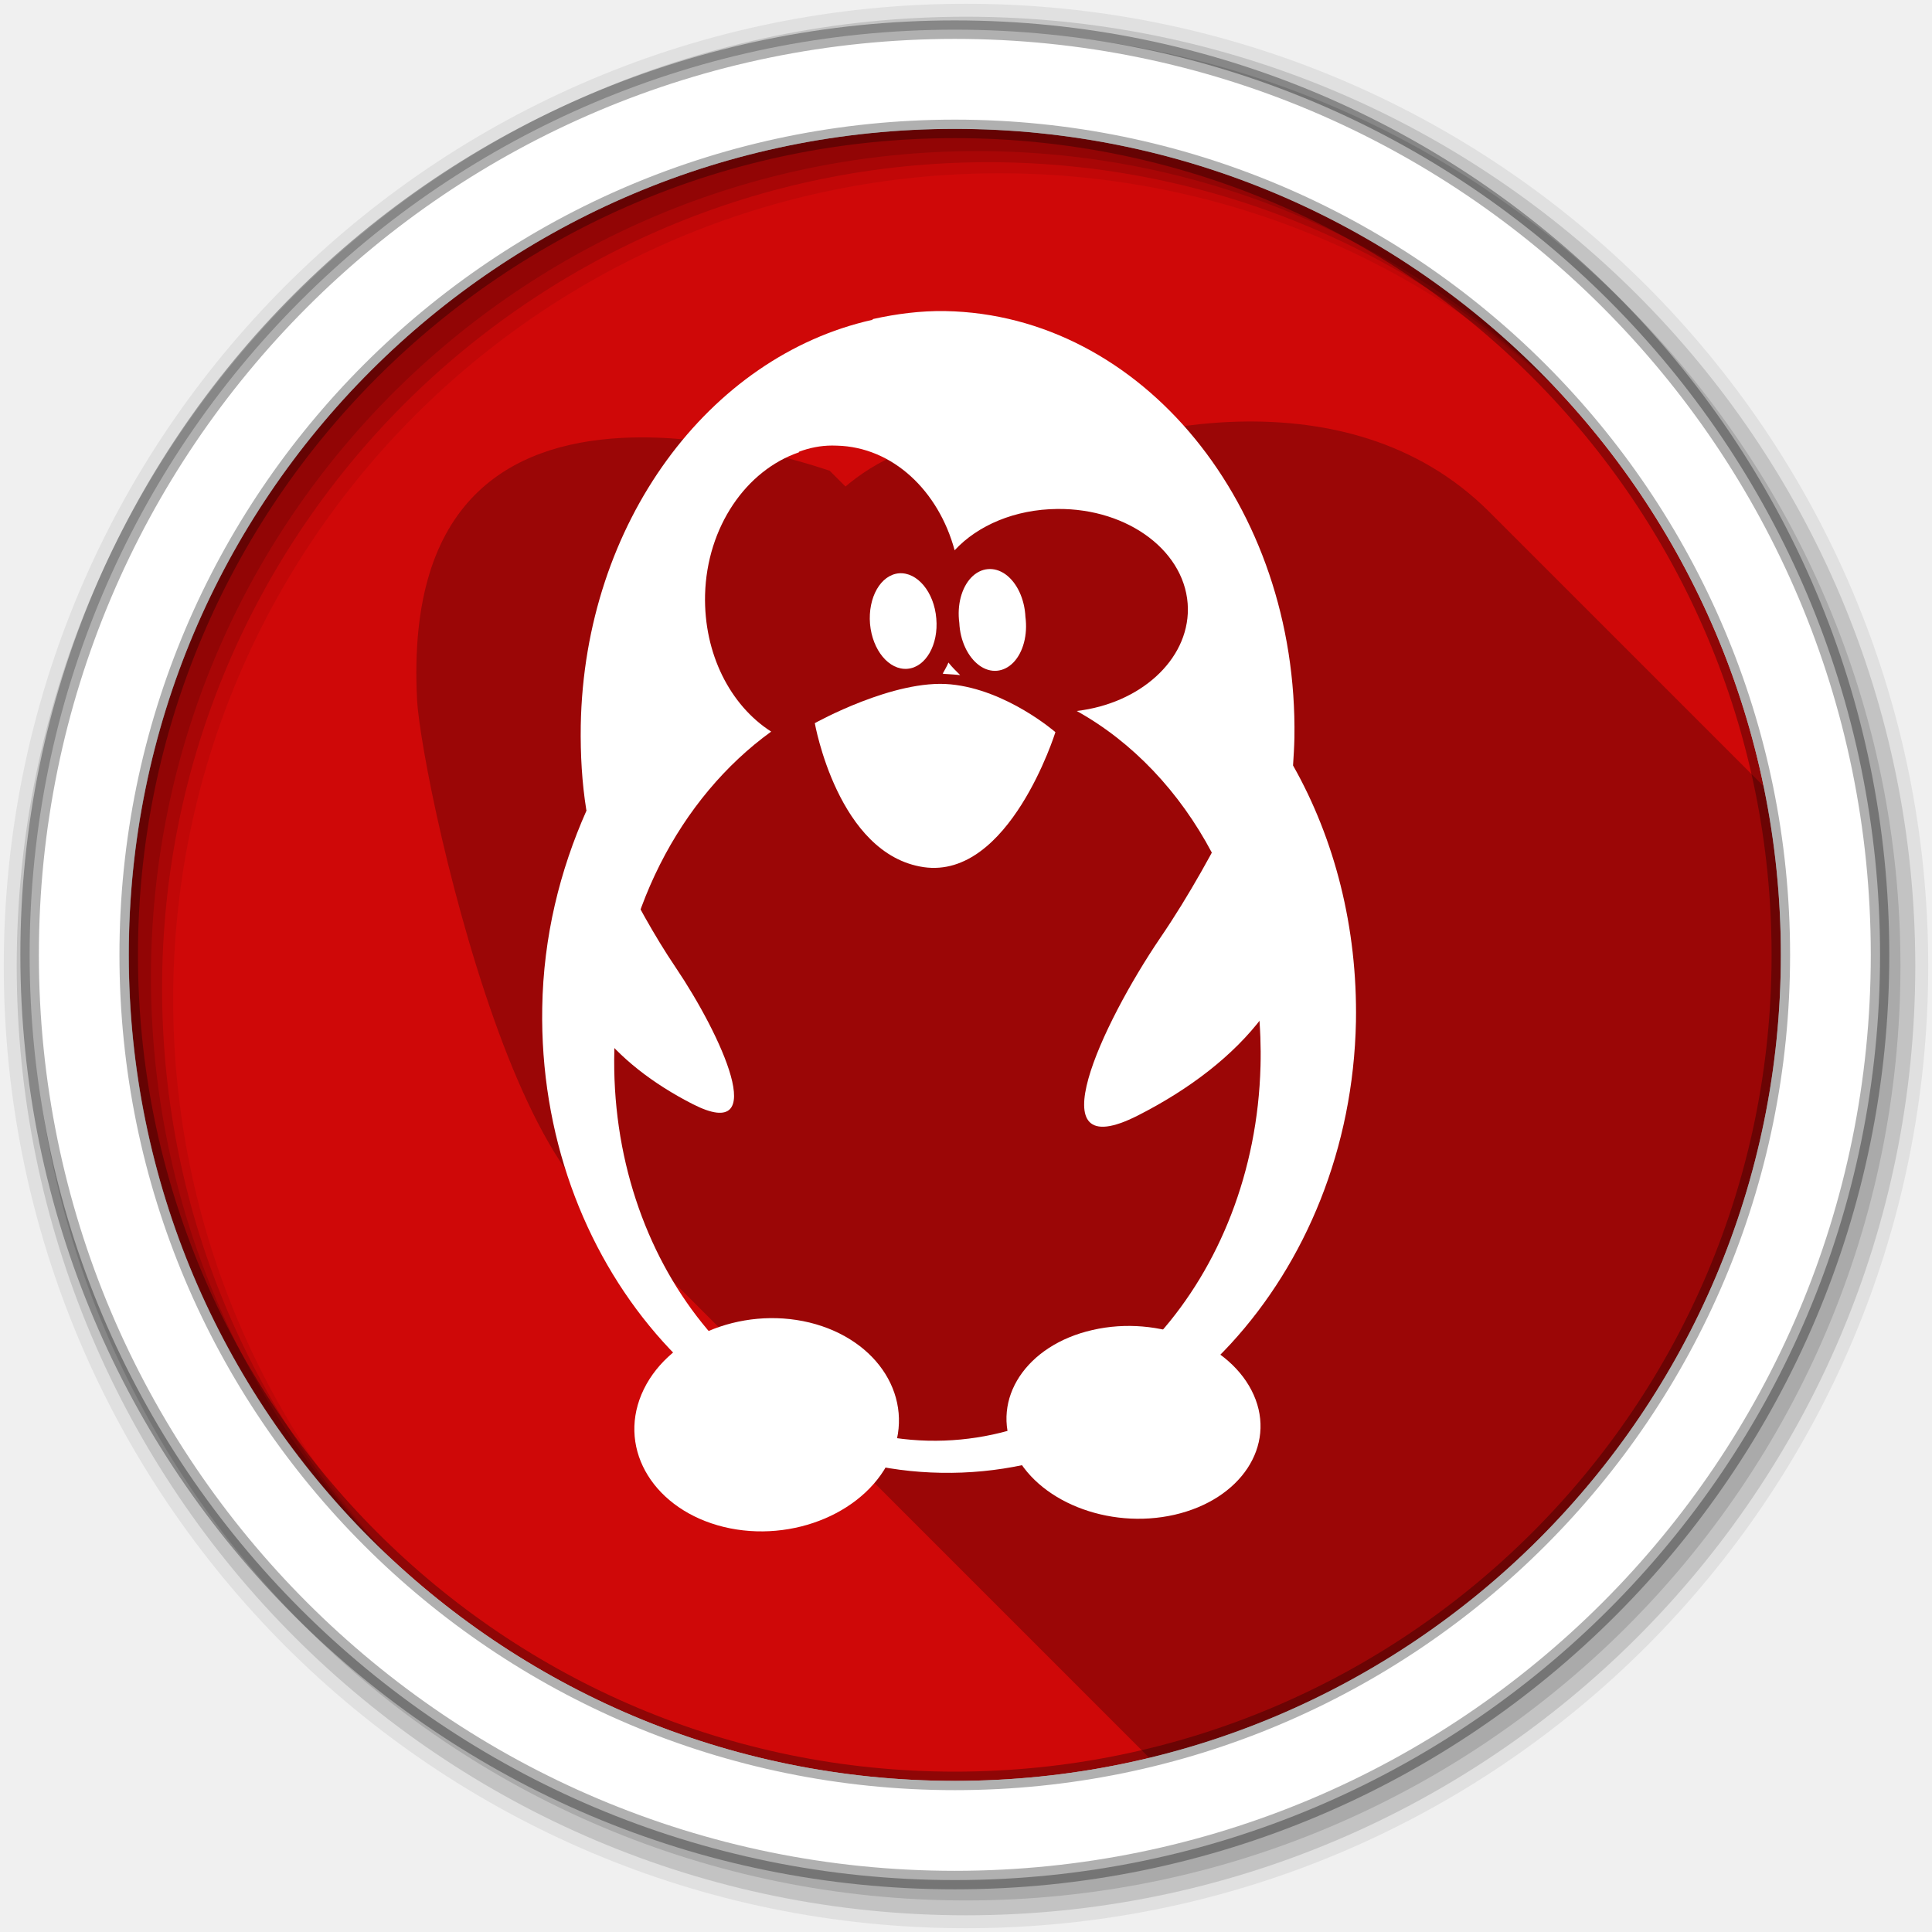
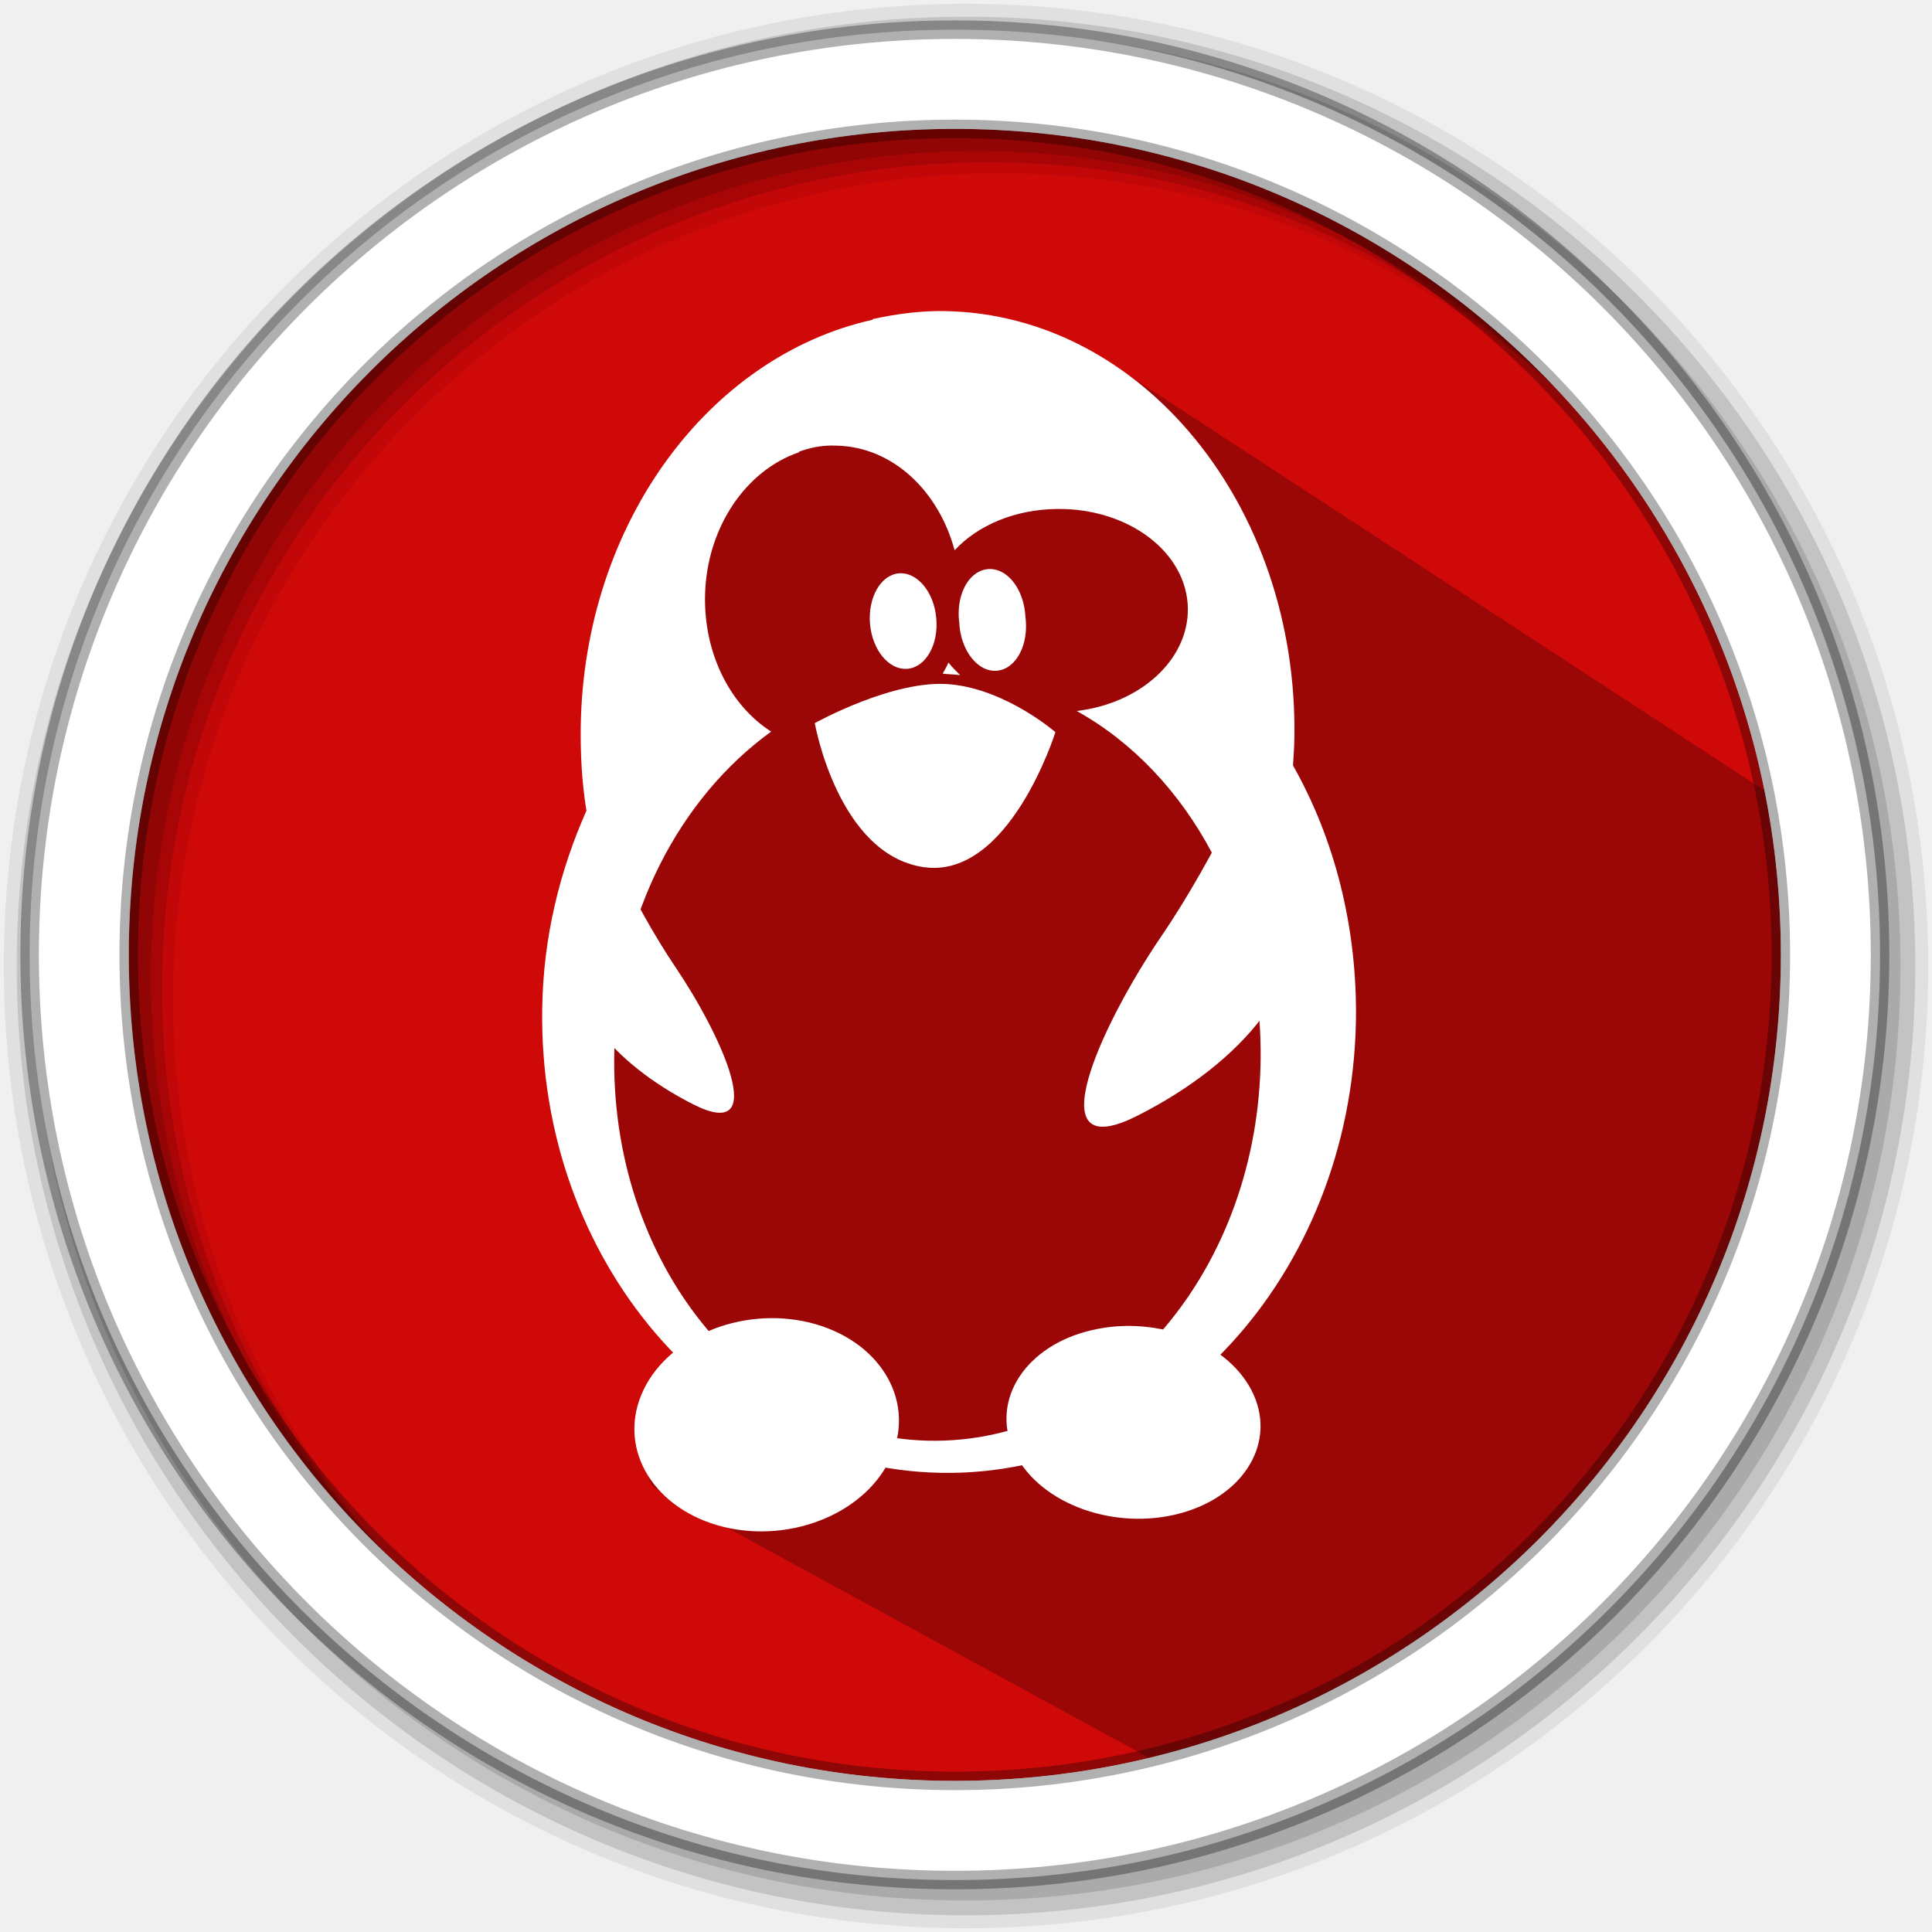
- <svg xmlns="http://www.w3.org/2000/svg" height="512" viewBox="0 0 512 512" width="512" version="1.1" id="svg18">
-   <defs id="defs22" />
-   <path d="m471.95 253.05c0 120.9-98.01 218.9-218.9 218.9-120.9 0-218.9-98.01-218.9-218.9 0-120.9 98.01-218.9 218.9-218.9 120.9 0 218.9 98.01 218.9 218.9" fill="#CF0808" fill-rule="evenodd" id="path2" />
-   <path d="m256 1c-140.83 0-255 114.17-255 255 0 140.83 114.17 255 255 255 140.83 0 255-114.17 255-255 0-140.83-114.17-255-255-255m8.827 44.931c120.9 0 218.9 98 218.9 218.9 0 120.9-98 218.9-218.9 218.9-120.9 0-218.93-98-218.93-218.9 0-120.9 98.03-218.9 218.93-218.9" fill-opacity=".067" fill-rule="evenodd" id="path4" />
-   <g fill-opacity=".129" fill-rule="evenodd" id="g10">
-     <path d="m256 4.433c-138.94 0-251.57 112.63-251.57 251.57 0 138.94 112.63 251.57 251.57 251.57 138.94 0 251.57-112.63 251.57-251.57 0-138.94-112.63-251.57-251.57-251.57m5.885 38.556c120.9 0 218.9 98 218.9 218.9 0 120.9-98 218.9-218.9 218.9-120.9 0-218.93-98-218.93-218.9 0-120.9 98.03-218.9 218.93-218.9" id="path6" />
-     <path d="m256 8.356c-136.77 0-247.64 110.87-247.64 247.64 0 136.77 110.87 247.64 247.64 247.64 136.77 0 247.64-110.87 247.64-247.64 0-136.77-110.87-247.64-247.64-247.64m2.942 31.691c120.9 0 218.9 98 218.9 218.9 0 120.9-98 218.9-218.9 218.9-120.9 0-218.93-98-218.93-218.9 0-120.9 98.03-218.9 218.93-218.9" id="path8" />
+ <svg xmlns="http://www.w3.org/2000/svg" width="512" height="512" version="1.1" viewBox="0 0 512 512">
+   <g fill-rule="evenodd">
+     <path d="m471.95 253.05c0 120.9-98.01 218.9-218.9 218.9-120.9 0-218.9-98.01-218.9-218.9 0-120.9 98.01-218.9 218.9-218.9 120.9 0 218.9 98.01 218.9 218.9" fill="#CF0808" />
+     <path d="m256 1c-140.83 0-255 114.17-255 255s114.17 255 255 255 255-114.17 255-255-114.17-255-255-255m8.827 44.931c120.9 0 218.9 98 218.9 218.9s-98 218.9-218.9 218.9-218.93-98-218.93-218.9 98.03-218.9 218.93-218.9" fill-opacity=".067" />
+     <g fill-opacity=".129">
+       <path d="m256 4.433c-138.94 0-251.57 112.63-251.57 251.57s112.63 251.57 251.57 251.57 251.57-112.63 251.57-251.57-112.63-251.57-251.57-251.57m5.885 38.556c120.9 0 218.9 98 218.9 218.9s-98 218.9-218.9 218.9-218.93-98-218.93-218.9 98.03-218.9 218.93-218.9" />
+       <path d="m256 8.356c-136.77 0-247.64 110.87-247.64 247.64s110.87 247.64 247.64 247.64 247.64-110.87 247.64-247.64-110.87-247.64-247.64-247.64m2.942 31.691c120.9 0 218.9 98 218.9 218.9s-98 218.9-218.9 218.9-218.93-98-218.93-218.9 98.03-218.9 218.93-218.9" />
+     </g>
  </g>
-   <path d="m330.308 111.705c-11.198.1-21.02 1.705-27.752 3.223-.849.192-1.489.381-2.236.568l11.867 11.867c-12.395-6.969-27.615-11.738-46.14-12.02-1.129-.018-2.246-.024-3.336 0-16.356.358-28.394 5.332-37.533 12.662-.379.304-.744.621-1.113.934l-4.193-4.193c-8.754-2.926-29.06-8.852-49.854-8.834-1.835.001-3.666.051-5.498.152-14.657.81-28.757 4.965-38.859 15.277-10.1 10.313-16.548 27.05-15.13 54.21.286 5.357 2.6 19.545 6.559 36.545 3.958 17 9.541 37.03 16.303 54.744 6.535 17.12 14.31 32.12 22.19 39.998l149.04 149.05c97.12-22.39 169.53-109.4 169.53-213.31 0-14.14-1.357-27.971-3.92-41.37l-75.53-75.53c-19.407-19.407-44.06-24.15-64.4-23.973" opacity=".25" id="path12" />
-   <path d="m253.04 7.859c-135.42 0-245.19 109.78-245.19 245.19 0 135.42 109.78 245.19 245.19 245.19 135.42 0 245.19-109.78 245.19-245.19 0-135.42-109.78-245.19-245.19-245.19zm0 26.297c120.9 0 218.9 98 218.9 218.9 0 120.9-98 218.9-218.9 218.9-120.9 0-218.93-98-218.93-218.9 0-120.9 98.03-218.9 218.93-218.9z" fill="#ffffff" fill-rule="evenodd" stroke="#000000" stroke-opacity=".31" stroke-width="4.904" id="path16" />
-   <g id="g920" transform="translate(-8.135593,-4.881356)">
-     <path id="path37" d="m 258.633,87.32 c -6.518,-0.108 -12.943,0.739 -19.098,2.1 l -0.27,0.229 c -43.19,9.683 -76.28,53.763 -77.223,107.525 -0.108,7.623 0.309,15.098 1.467,22.303 0,0.054 0.055,0.107 0.055,0.215 -7.044,15.838 -11.421,33.359 -11.73,52.24 -1.158,67.068 46.302,122.286 105.748,123.256 59.446,1.05 108.548,-52.402 109.895,-119.578 0.417,-24.942 -5.628,-48.349 -16.672,-67.877 0.162,-2.532 0.309,-4.781 0.363,-7.312 0.997,-61.493 -40.402,-112.157 -92.535,-113.1 z m -30.029,35.635 c 0.438,-0.003 0.88,0.007 1.328,0.027 14.828,0.377 26.936,11.998 31.191,27.729 6.155,-6.639 16,-10.841 27.205,-10.949 18.935,-0.202 34.45,11.529 34.611,26.465 0.094,13.656 -12.74,25.116 -29.467,27.068 29.615,16.457 49.817,52.604 48.713,94.111 -1.481,56.079 -40.982,100.428 -88.227,99.27 -47.298,-1.199 -84.482,-47.499 -83.014,-103.578 0.889,-35.824 17.413,-66.867 41.561,-84.334 -10.841,-6.936 -17.885,-20.62 -17.521,-36.242 0.471,-18.047 10.95,-33.035 24.889,-37.775 l -0.041,-0.135 c 2.852,-1.061 5.703,-1.637 8.771,-1.656 z m 30.877,57.506 c -0.417,1.05 -0.996,1.953 -1.521,2.949 0.417,0.054 0.848,0.107 1.158,0.107 1.158,0.054 2.263,0.162 3.475,0.27 -1.104,-1.104 -2.155,-2.1 -3.098,-3.312 z" style="fill:#ffffff;fill-opacity:1;stroke-width:13.468" />
-     <path d="m 256.262,168.758 c 0.633,6.949 -2.788,12.942 -7.623,13.36 -4.889,0.417 -9.306,-4.889 -9.939,-11.892 -0.579,-7.044 2.842,-12.996 7.676,-13.414 4.835,-0.364 9.306,4.943 9.885,11.946 m 0,0" style="fill:#ffffff;fill-opacity:1;stroke-width:13.468" id="path41" />
-     <path d="m 279.884,168.354 c 0.633,4.741 -0.579,9.36 -3.151,12.053 -2.572,2.68 -6.101,3.003 -9.104,0.795 -3.003,-2.209 -5.05,-6.518 -5.266,-11.259 -0.633,-4.687 0.579,-9.306 3.151,-12 2.572,-2.68 6.101,-3.003 9.104,-0.848 3.057,2.209 5.05,6.572 5.266,11.259 m 0,0" style="fill:#ffffff;fill-opacity:1;stroke-width:13.468" id="path43" />
-     <path d="m 224.115,196.501 c 0,0 20.996,-11.73 35.931,-10.262 14.882,1.414 27.784,12.673 27.784,12.673 0,0 -12.202,39.083 -34.935,35.77 -22.733,-3.367 -28.834,-38.194 -28.834,-38.194 m 0.054,0" style="fill:#ffffff;fill-opacity:1;stroke-width:13.468" id="path45" />
-     <path d="m 166.541,222.763 c 0,0 8.942,21.198 20.727,38.611 11.784,17.467 25.521,46.867 4.417,36.093 -20.996,-10.734 -35.622,-27.514 -32.672,-46.867 3.057,-19.366 7.623,-27.878 7.623,-27.878 m -0.108,0.054" style="fill:#ffffff;fill-opacity:1;stroke-width:13.468" id="path47" />
-     <path d="m 342.831,203.181 c 0,0 -11.73,27.622 -27.245,50.288 -15.42,22.733 -33.305,60.968 -5.899,47.029 27.353,-13.885 46.665,-35.716 42.719,-60.914 -3.946,-25.252 -9.791,-36.403 -9.791,-36.403 m 0.054,0" style="fill:#ffffff;fill-opacity:1;stroke-width:13.468" id="path49" />
-     <path d="m 178.136,374.407 c -6.262,14.936 3.528,30.666 21.831,35.137 18.302,4.417 38.248,-4.054 44.51,-19.043 6.262,-14.936 -3.529,-30.666 -21.831,-35.137 -18.302,-4.417 -38.248,4.108 -44.51,19.043 m 0,0" style="fill:#ffffff;fill-opacity:1;stroke-width:13.468" id="path51" />
-     <path d="m 340.38,374.542 c 5.993,13.468 -3.367,27.73 -20.996,31.77 -17.575,4 -36.726,-3.677 -42.719,-17.198 -5.993,-13.468 3.421,-27.784 20.996,-31.77 17.575,-4.054 36.726,3.677 42.719,17.198 m 0,0" style="fill:#ffffff;fill-opacity:1;stroke-width:13.468" id="path53" />
+   <path d="m289.63 93.264c-11.198 0.1 19.658 20.146 12.926 21.664-5.962-0.029 7.438 10.242 9.631 12.435-12.395-6.969-27.615-11.738-46.14-12.02-1.129-0.018-2.246-0.024-3.336 0-48.874-27.286-2.731-1.332-74.795 3.823-13.367 14.059-17.988 28.241-22.662 33.327-10.1 10.313-4.616 8.609-3.198 35.769 0.286 5.357-18.01 69.443-14.051 86.443 3.958 17 29.066 70.115 35.828 87.829 6.535 17.12-18.232 23.984-10.352 31.862l131.14 71.491c97.12-22.39 169.53-109.4 169.53-213.31 0-14.14-1.357-27.971-3.92-41.37" opacity=".25" />
+   <path d="m253.04 7.859c-135.42 0-245.19 109.78-245.19 245.19 0 135.42 109.78 245.19 245.19 245.19 135.42 0 245.19-109.78 245.19-245.19 0-135.42-109.78-245.19-245.19-245.19zm0 26.297c120.9 0 218.9 98 218.9 218.9s-98 218.9-218.9 218.9-218.93-98-218.93-218.9 98.03-218.9 218.93-218.9z" fill="#ffffff" fill-rule="evenodd" stroke="#000000" stroke-opacity=".31" stroke-width="4.904" />
+   <g transform="translate(-8.1356 -4.8814)" fill="#ffffff" stroke-width="13.468">
+     <path d="m258.63 87.32c-6.518-0.108-12.943 0.739-19.098 2.1l-0.27 0.229c-43.19 9.683-76.28 53.763-77.223 107.53-0.108 7.623 0.309 15.098 1.467 22.303 0 0.054 0.055 0.107 0.055 0.215-7.043 15.838-11.421 33.359-11.73 52.24-1.158 67.068 46.302 122.29 105.75 123.26 59.446 1.05 108.55-52.402 109.89-119.58 0.417-24.942-5.628-48.349-16.672-67.877 0.162-2.532 0.309-4.781 0.363-7.312 0.997-61.493-40.402-112.16-92.535-113.1zm-30.029 35.635c0.438-3e-3 0.88 7e-3 1.328 0.027 14.828 0.377 26.936 11.998 31.191 27.729 6.155-6.639 16-10.841 27.205-10.949 18.935-0.202 34.45 11.529 34.611 26.465 0.094 13.656-12.74 25.116-29.467 27.068 29.615 16.457 49.817 52.604 48.713 94.111-1.481 56.079-40.982 100.43-88.227 99.27-47.298-1.199-84.482-47.499-83.014-103.58 0.889-35.824 17.413-66.867 41.561-84.334-10.841-6.936-17.885-20.62-17.521-36.242 0.471-18.047 10.95-33.035 24.889-37.775l-0.041-0.135c2.852-1.061 5.703-1.637 8.771-1.656zm30.877 57.506c-0.417 1.05-0.996 1.953-1.522 2.949 0.417 0.054 0.848 0.107 1.158 0.107 1.158 0.054 2.263 0.162 3.475 0.27-1.104-1.104-2.155-2.1-3.098-3.312z" />
+     <path d="m256.26 168.76c0.633 6.949-2.788 12.942-7.623 13.36-4.889 0.417-9.306-4.889-9.939-11.892-0.579-7.043 2.842-12.996 7.676-13.414 4.835-0.364 9.306 4.943 9.885 11.946" />
+     <path d="m279.88 168.35c0.633 4.741-0.579 9.36-3.151 12.053-2.572 2.68-6.101 3.003-9.104 0.795-3.003-2.209-5.05-6.518-5.266-11.259-0.633-4.687 0.579-9.306 3.151-12 2.572-2.68 6.101-3.003 9.104-0.848 3.057 2.209 5.05 6.572 5.266 11.259" />
+     <path d="m224.11 196.5s20.996-11.73 35.931-10.262c14.882 1.414 27.784 12.673 27.784 12.673s-12.202 39.083-34.935 35.77c-22.733-3.367-28.834-38.194-28.834-38.194" />
+     <path d="m166.54 222.76s8.942 21.198 20.727 38.611c11.784 17.467 25.521 46.867 4.417 36.093-20.996-10.734-35.622-27.514-32.672-46.867 3.057-19.366 7.623-27.878 7.623-27.878" />
+     <path d="m342.83 203.18s-11.73 27.622-27.245 50.288c-15.42 22.733-33.305 60.968-5.899 47.029 27.353-13.885 46.665-35.716 42.719-60.914-3.946-25.252-9.791-36.403-9.791-36.403" />
+     <path d="m178.14 374.41c-6.262 14.936 3.529 30.666 21.831 35.137 18.302 4.417 38.248-4.054 44.51-19.043 6.262-14.936-3.529-30.666-21.831-35.137-18.302-4.417-38.248 4.108-44.51 19.043" />
+     <path d="m340.38 374.54c5.993 13.468-3.367 27.73-20.996 31.77-17.575 4-36.726-3.677-42.719-17.198-5.993-13.468 3.421-27.784 20.996-31.77 17.575-4.054 36.726 3.677 42.719 17.198" />
  </g>
</svg>
